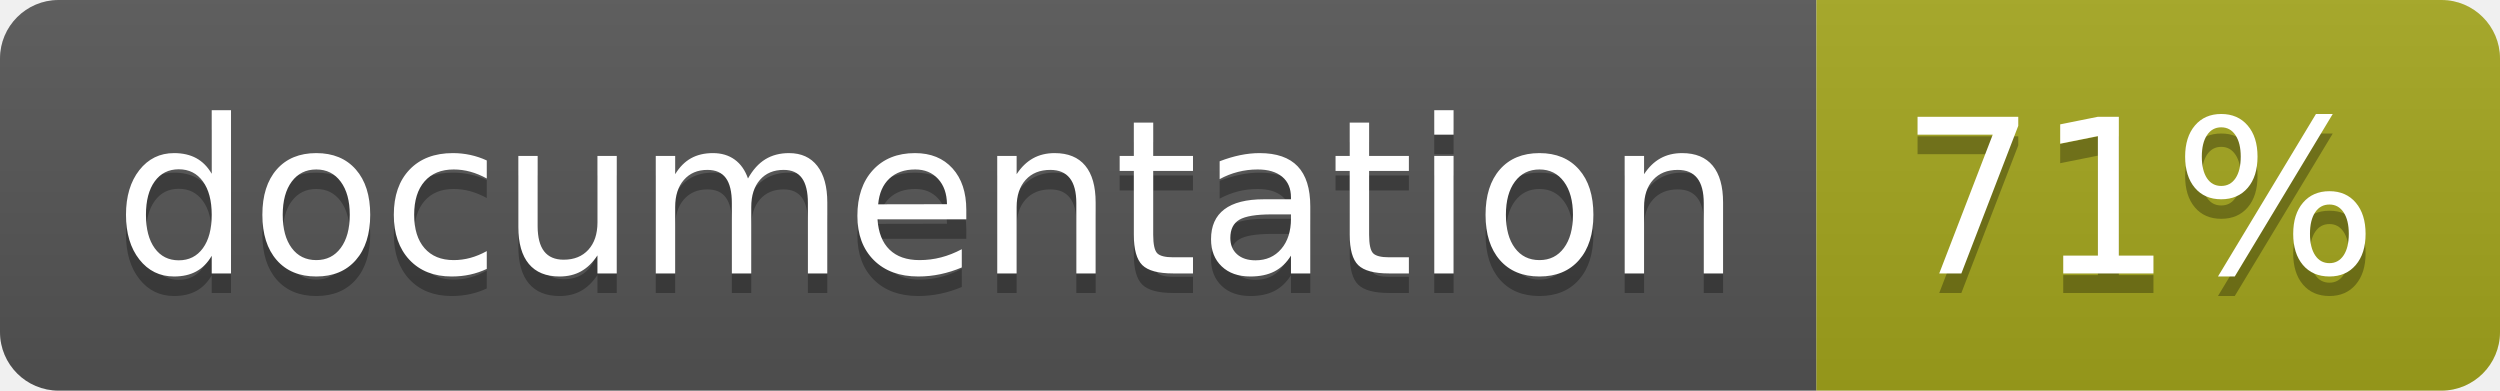
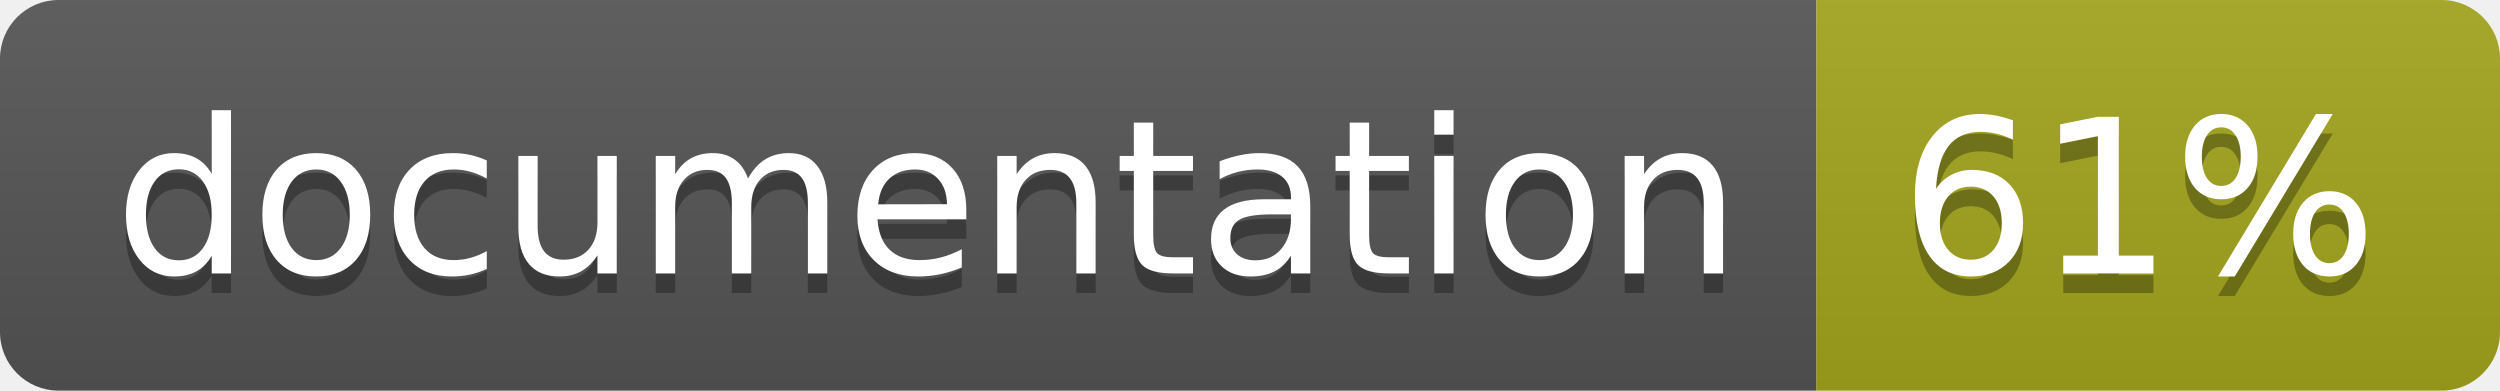
<svg xmlns="http://www.w3.org/2000/svg" width="128" height="20">
  <linearGradient id="b" x2="0" y2="100%">
    <stop offset="0" stop-color="#bbb" stop-opacity=".1" />
    <stop offset="1" stop-opacity=".1" />
  </linearGradient>
  <clipPath id="a">
    <rect width="128" height="20" rx="3" fill="#fff" />
  </clipPath>
  <g clip-path="url(#a)">
    <path fill="#555" d="M0 0h93v20H0z" />
    <path fill="#a4a61d" d="M93 0h35v20H93z" />
    <path fill="url(#b)" d="M0 0h128v20H0z" />
  </g>
  <g fill="#fff" text-anchor="middle" font-family="DejaVu Sans,Verdana,Geneva,sans-serif" font-size="110">
    <text x="475" y="150" fill="#010101" fill-opacity=".3" transform="scale(.1)" textLength="830">
      documentation
    </text>
    <text x="475" y="140" transform="scale(.1)" textLength="830">
      documentation
    </text>
    <text x="1095" y="150" fill="#010101" fill-opacity=".3" transform="scale(.1)" textLength="250">
-       71%
+       61%
    </text>
    <text x="1095" y="140" transform="scale(.1)" textLength="250">
-       71%
+       61%
    </text>
  </g>
</svg>
